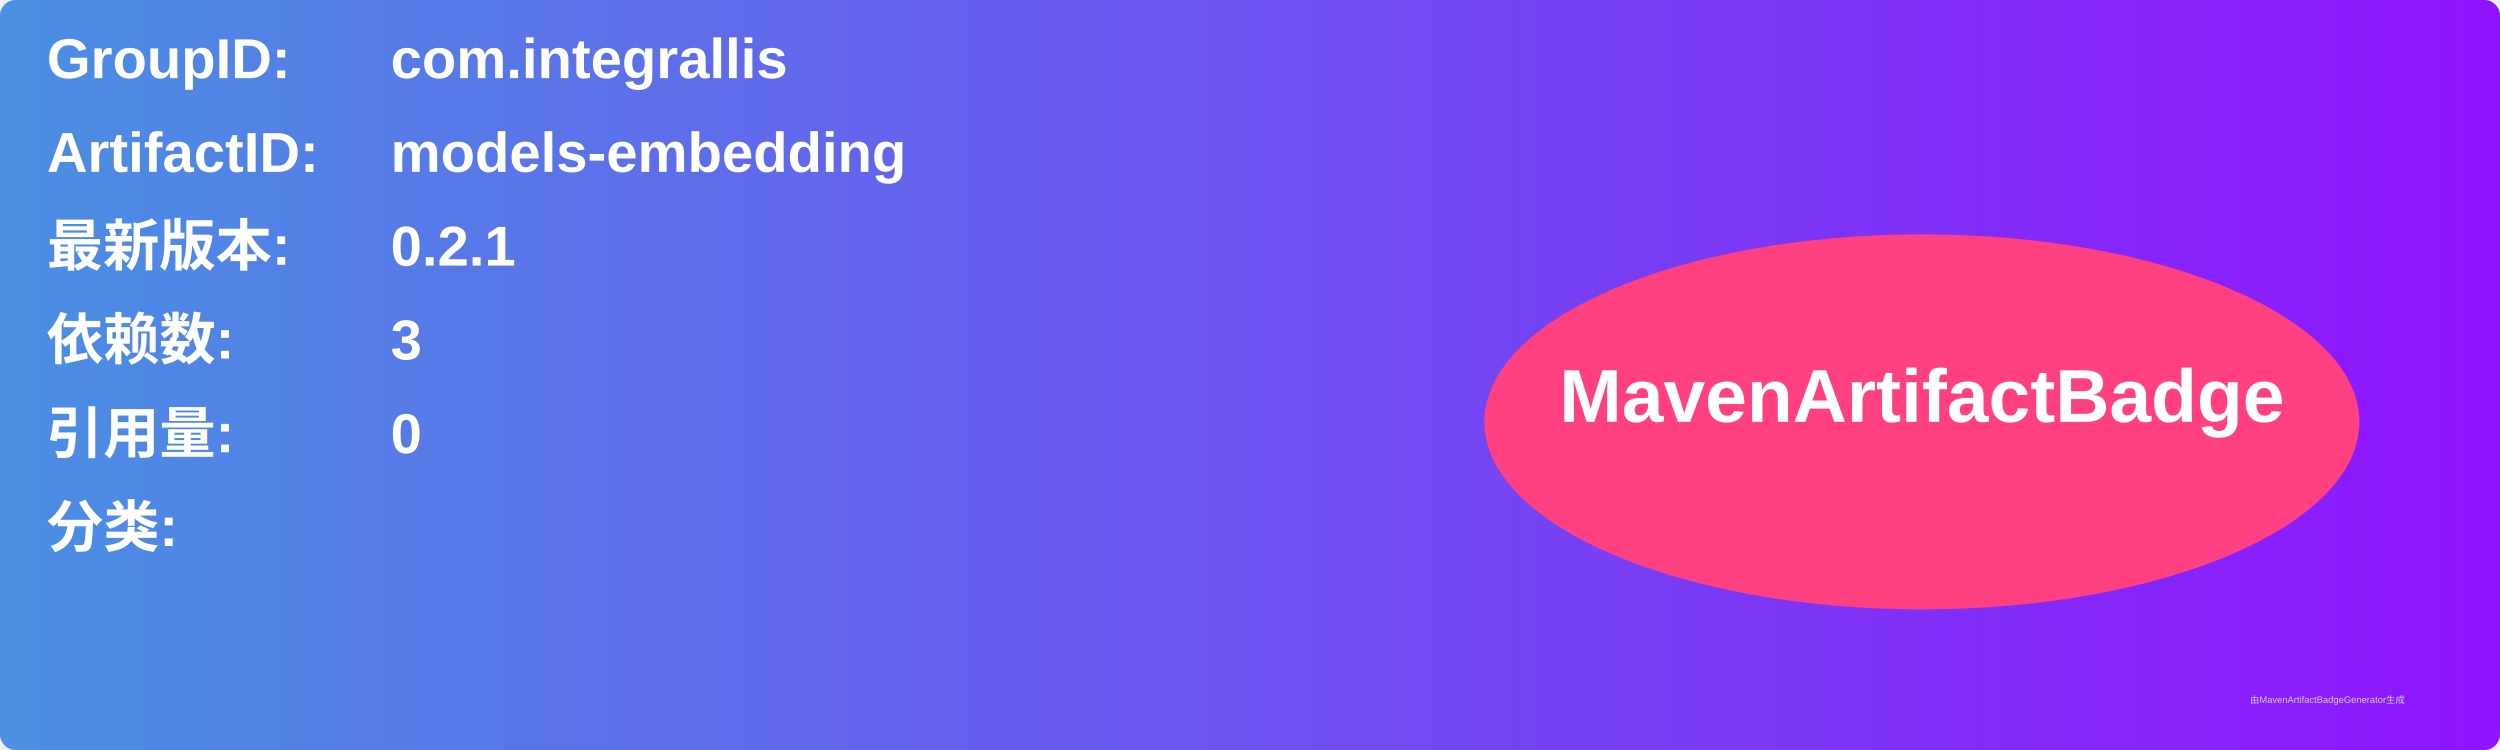
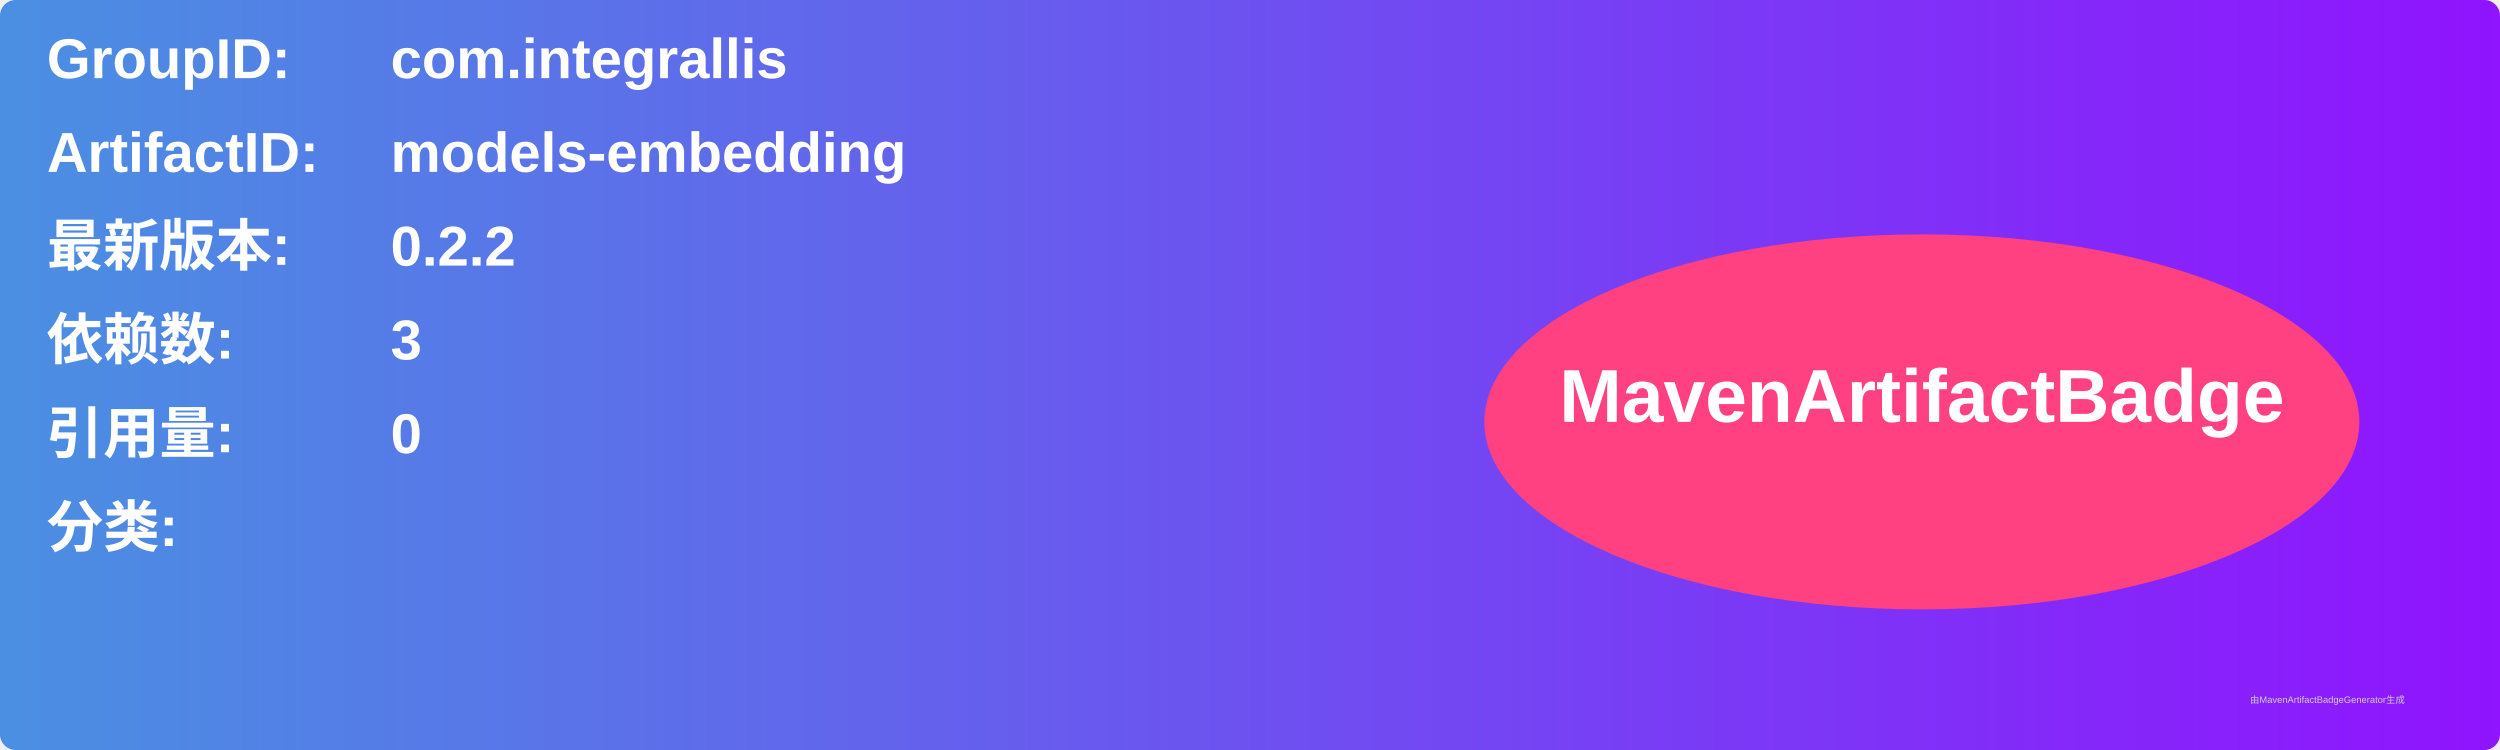
<svg xmlns="http://www.w3.org/2000/svg" width="800" height="240" viewBox="0 0 800 240">
  <linearGradient id="grad" x1="0%" y1="0%" x2="100%" y2="0%">
    <stop offset="0%" stop-color="#4a90e2" />
    <stop offset="100%" stop-color="#9013fe" />
  </linearGradient>
  <rect width="100%" height="100%" rx="5" ry="5" fill="url(#grad)" />
  <g transform="translate(15, 15)">
    <text x="0" y="10" font-family="Arial" font-size="18" fill="white" font-weight="bold" width="260">GroupID:</text>
    <text x="110" y="10" font-family="Arial" font-size="18" fill="white" font-weight="bold" width="460">com.integrallis</text>
    <text x="0" y="40" font-family="Arial" font-size="18" fill="white" font-weight="bold" width="260">ArtifactID:</text>
    <text x="110" y="40" font-family="Arial" font-size="18" fill="white" font-weight="bold" width="460">models-embedding</text>
    <text x="0" y="70" font-family="Arial" font-size="18" fill="white" font-weight="bold">最新版本:</text>
    <text x="110" y="70" font-family="Arial" font-size="18" fill="white" font-weight="bold">
-       <tspan font-weight="bold">0.2.1</tspan>
+       <tspan font-weight="bold">0.2.2</tspan>
    </text>
    <text x="0" y="100" font-family="Arial" font-size="18" fill="white" font-weight="bold">依赖数: </text>
    <text x="110" y="100" font-family="Arial" font-size="18" fill="white">
      <tspan font-weight="bold">3</tspan>
    </text>
    <text x="0" y="130" font-family="Arial" font-size="18" fill="white" font-weight="bold">引用量: </text>
    <text x="110" y="130" font-family="Arial" font-size="18" fill="white">
      <tspan font-weight="bold">0</tspan>
    </text>
    <text x="0" y="160" font-family="Arial" font-size="18" fill="white" font-weight="bold">分类:</text>
    <text x="10" y="190" font-family="Arial" font-size="10" fill="white">
      <tspan font-weight="bold" />
    </text>
    <ellipse cx="600" cy="120" rx="140" ry="60" fill="#ff4081" />
    <text x="600" y="120" text-anchor="middle" font-family="Arial" font-size="24" fill="white" font-weight="bold">MavenArtifactBadge</text>
  </g>
  <text x="720" y="225" font-family="Arial" font-size="3" fill="#d0d0d0">由MavenArtifactBadgeGenerator生成</text>
</svg>
